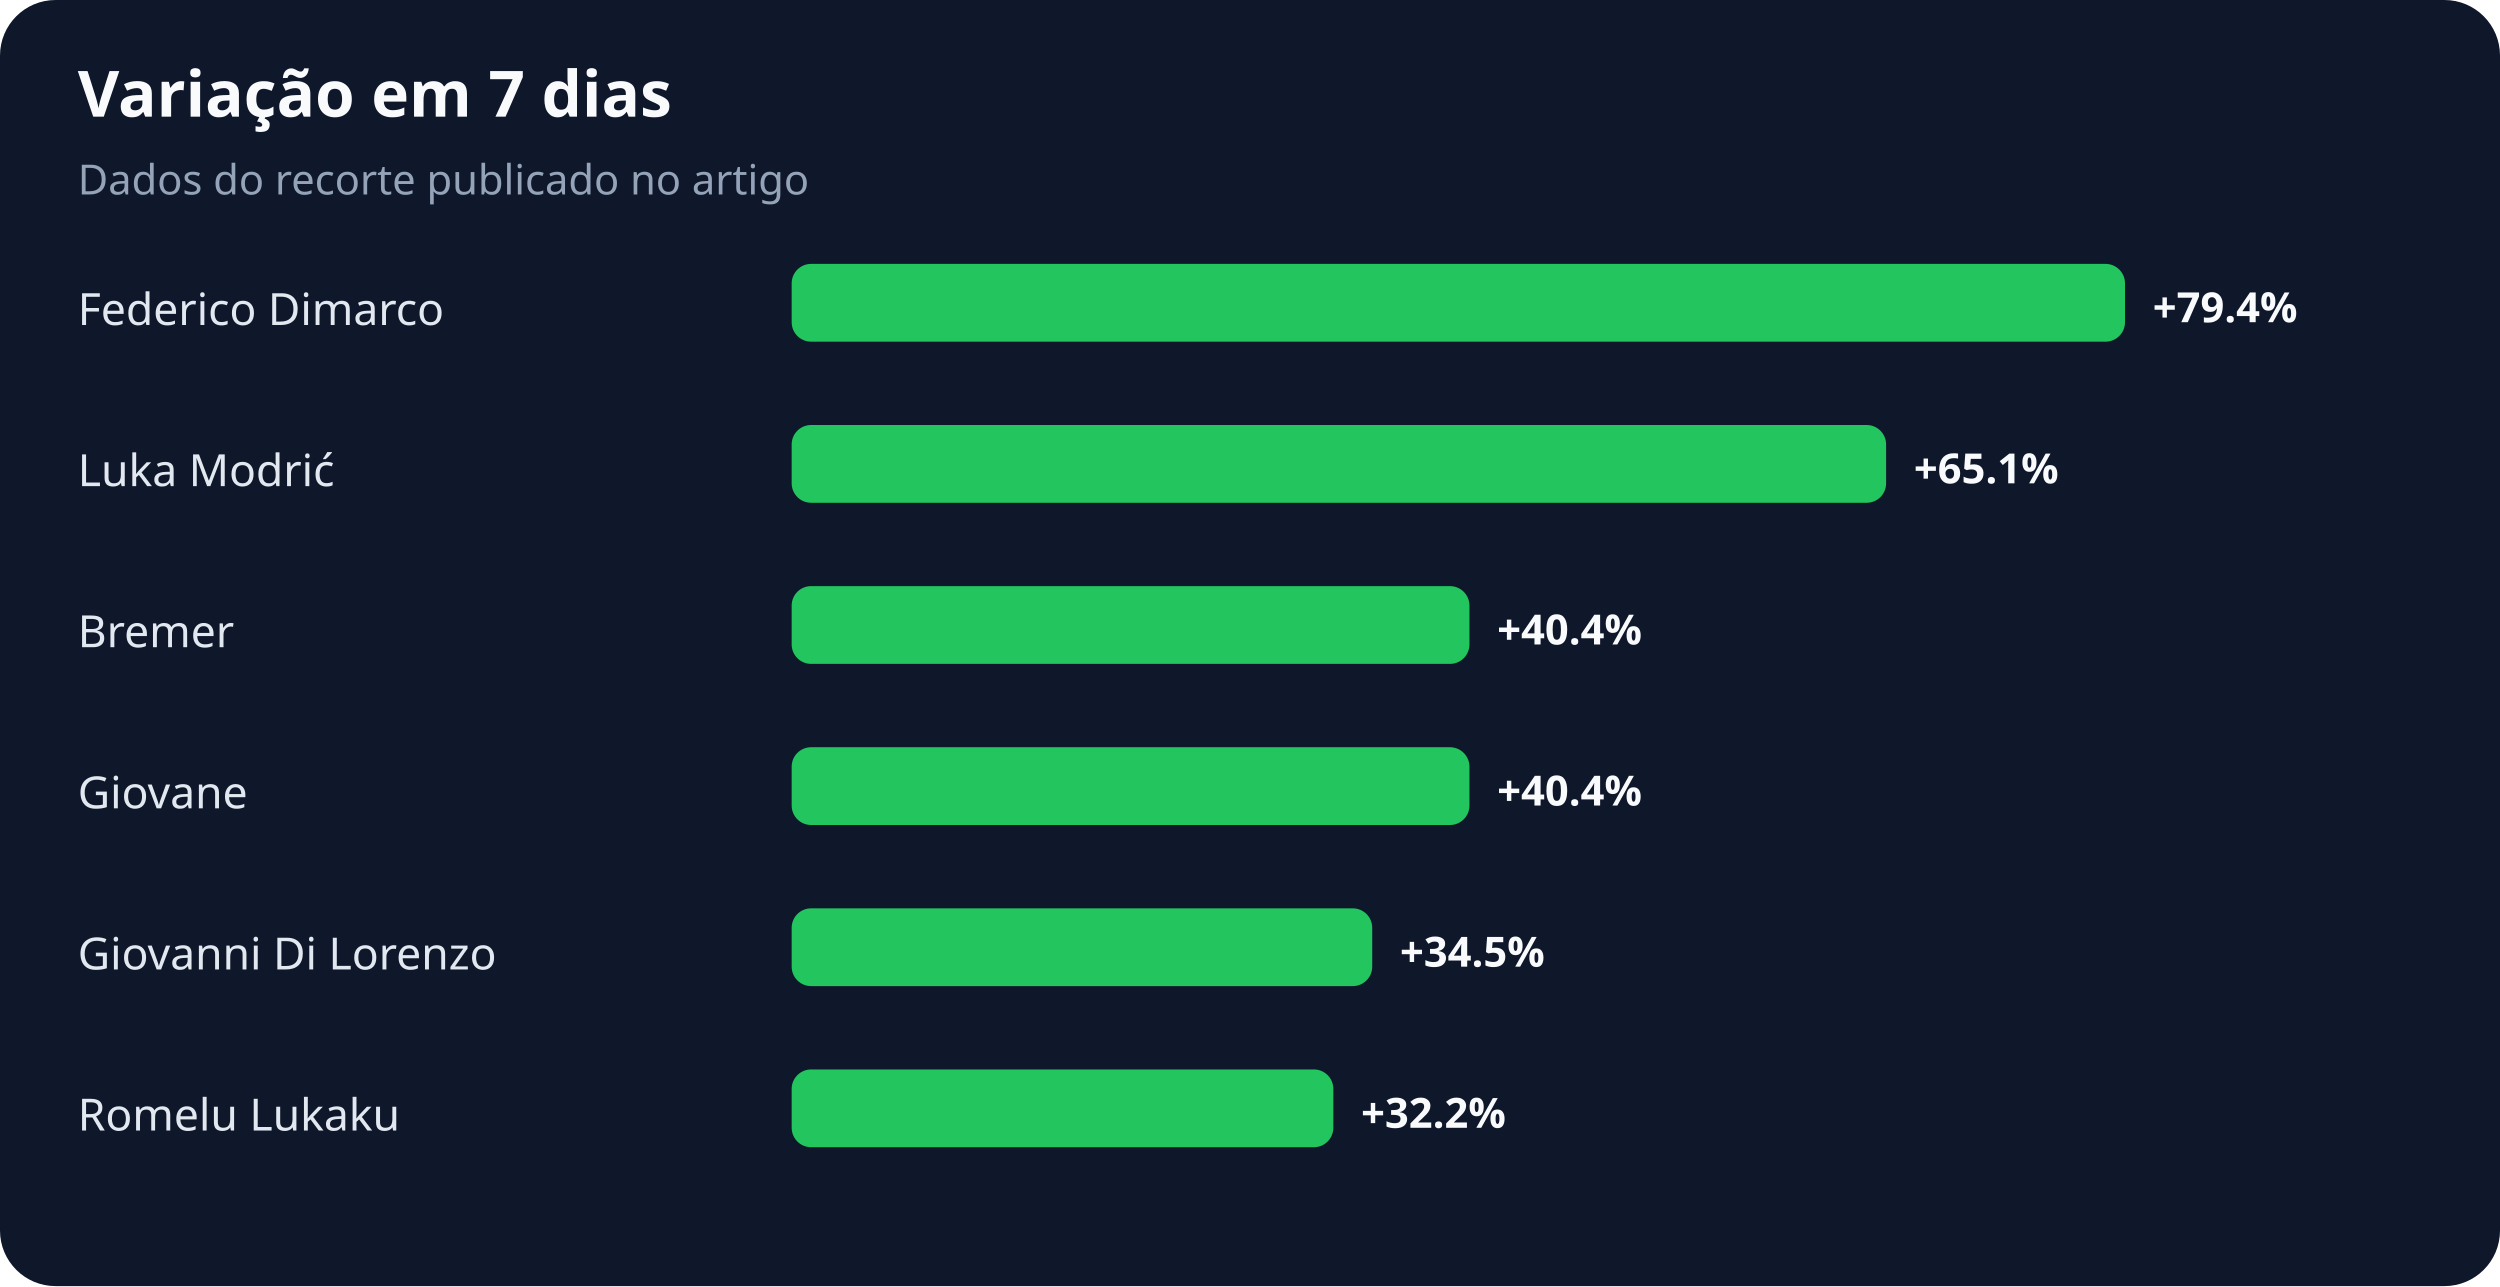
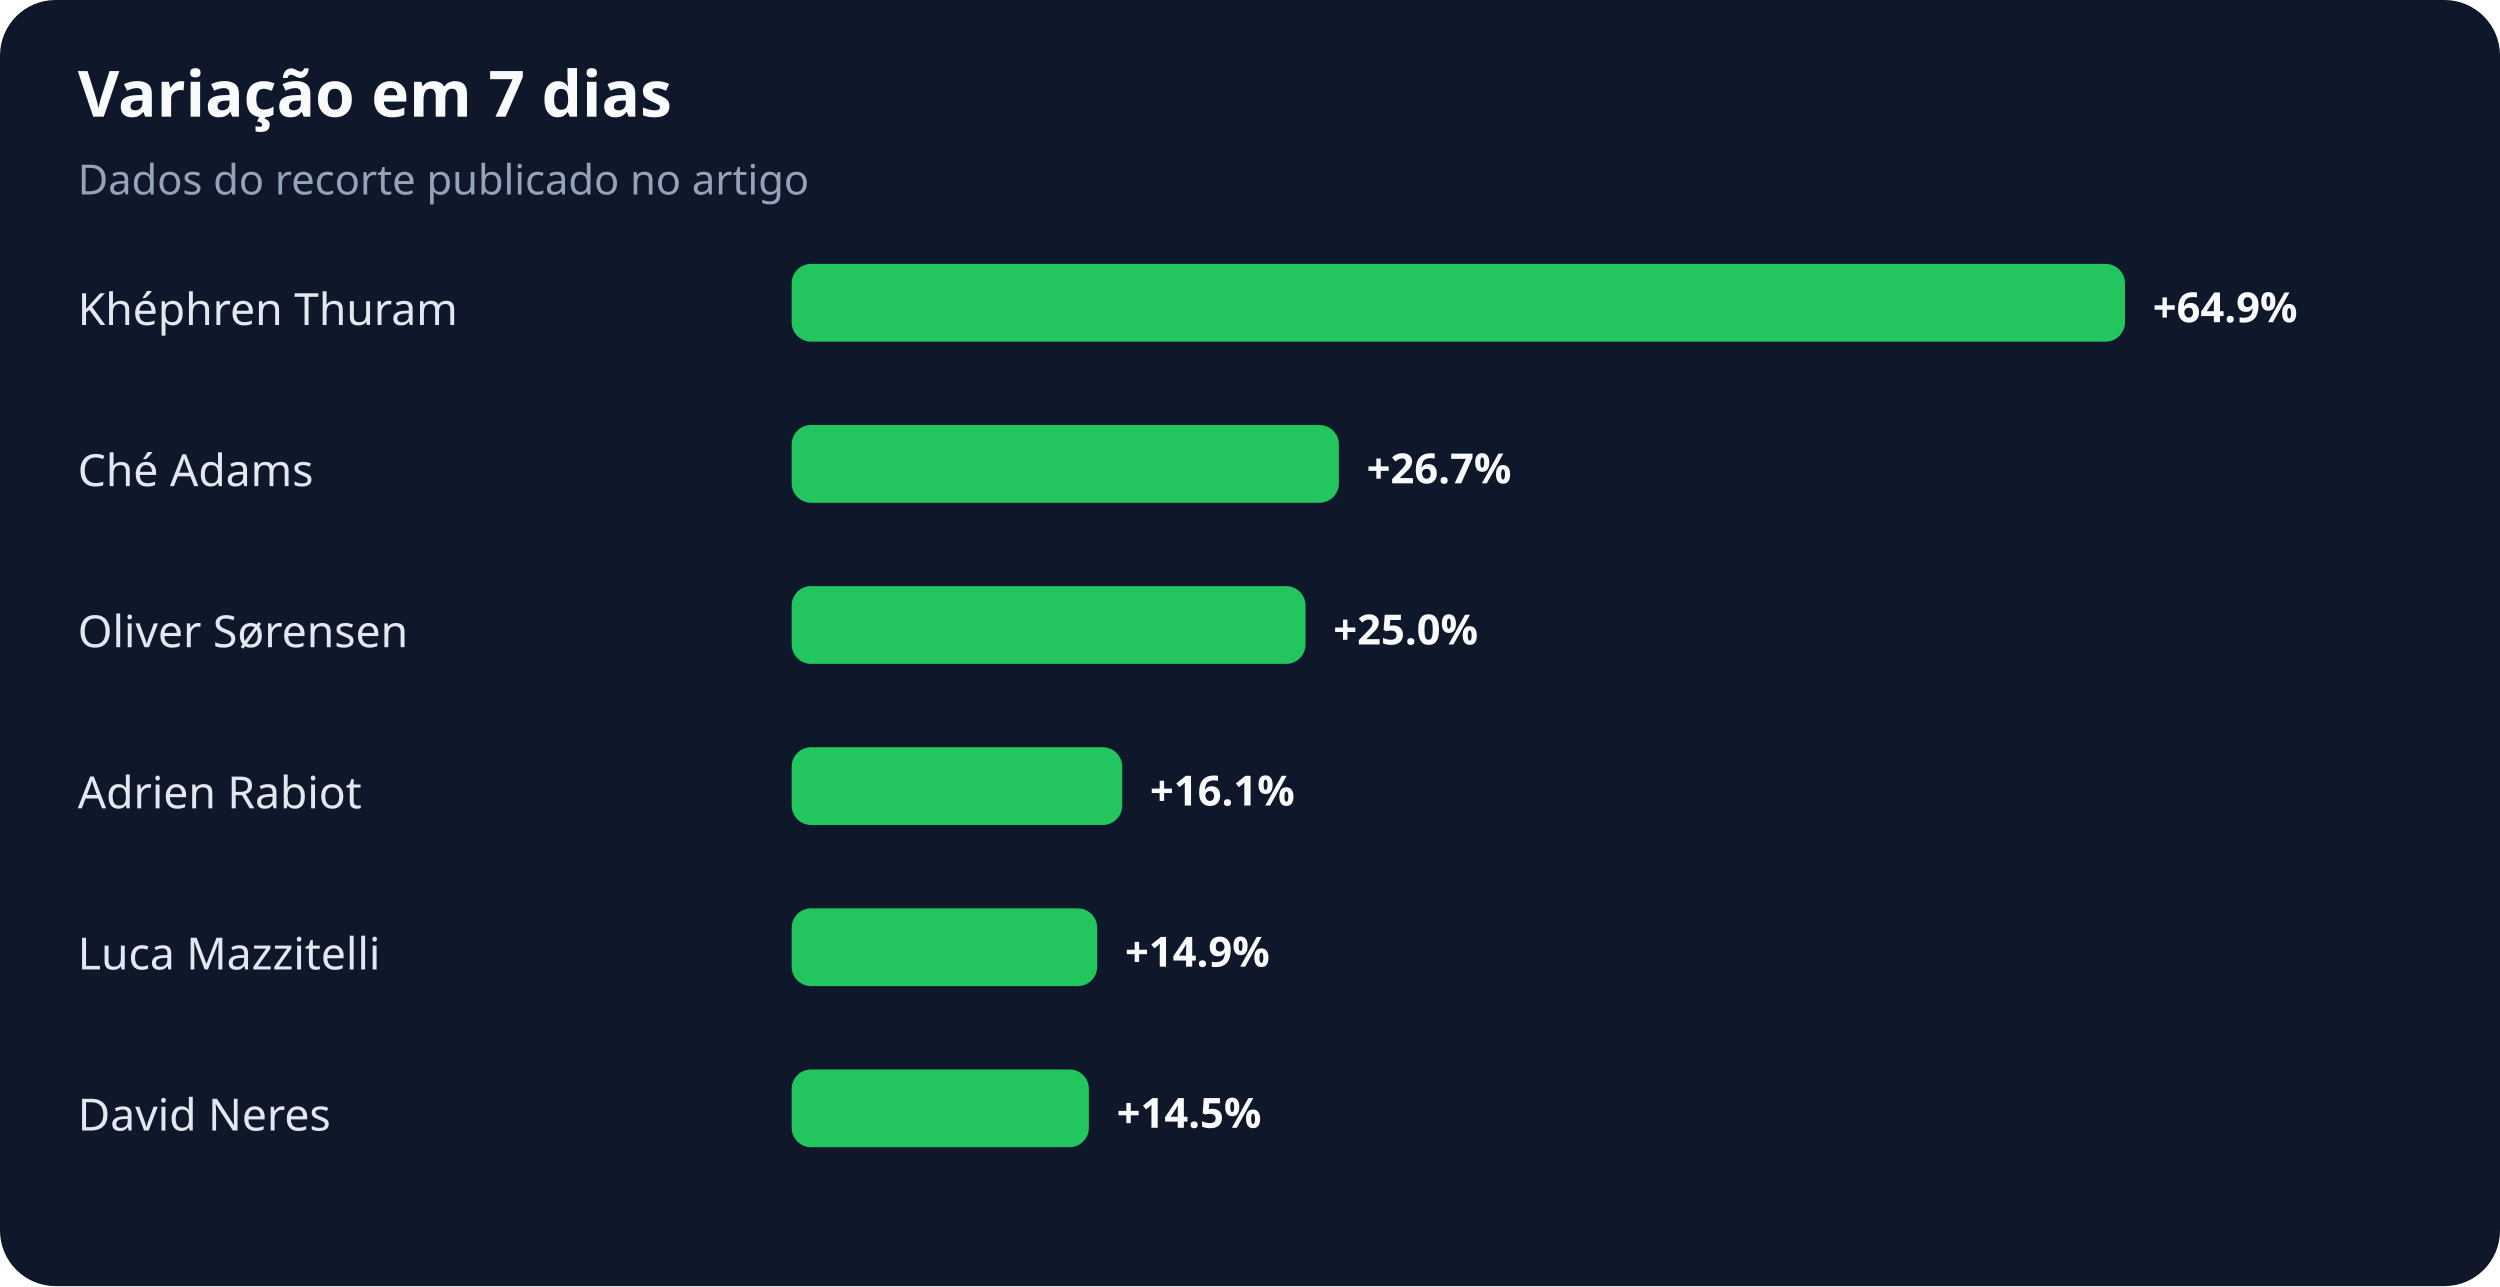
<svg xmlns="http://www.w3.org/2000/svg" width="900" height="463" viewBox="0 0 900 463" role="img" aria-labelledby="title desc">
  <rect width="100%" height="100%" rx="20" fill="#0f172a" />
  <text x="28" y="42" fill="#f8fafc" font-family="system-ui,sans-serif" font-size="23" font-weight="700">Variação em 7 dias</text>
  <text x="28" y="70" fill="#94a3b8" font-family="system-ui,sans-serif" font-size="15">Dados do recorte publicado no artigo</text>
-   <text x="28" y="117" fill="#e2e8f0" font-family="system-ui,sans-serif" font-size="16">Federico Dimarco</text>
+   <text x="28" y="117" fill="#e2e8f0" font-family="system-ui,sans-serif" font-size="16">Khéphren Thuram</text>
  <rect x="285" y="95" width="480" height="28" rx="7" fill="#22c55e" />
-   <text x="775" y="116" fill="#f8fafc" font-family="system-ui,sans-serif" font-size="15" font-weight="700">+79.4%</text>
-   <text x="28" y="175" fill="#e2e8f0" font-family="system-ui,sans-serif" font-size="16">Luka Modrić</text>
-   <rect x="285" y="153" width="394" height="28" rx="7" fill="#22c55e" />
-   <text x="689" y="174" fill="#f8fafc" font-family="system-ui,sans-serif" font-size="15" font-weight="700">+65.1%</text>
-   <text x="28" y="233" fill="#e2e8f0" font-family="system-ui,sans-serif" font-size="16">Bremer</text>
-   <rect x="285" y="211" width="244" height="28" rx="7" fill="#22c55e" />
-   <text x="539" y="232" fill="#f8fafc" font-family="system-ui,sans-serif" font-size="15" font-weight="700">+40.4%</text>
-   <text x="28" y="291" fill="#e2e8f0" font-family="system-ui,sans-serif" font-size="16">Giovane</text>
-   <rect x="285" y="269" width="244" height="28" rx="7" fill="#22c55e" />
-   <text x="539" y="290" fill="#f8fafc" font-family="system-ui,sans-serif" font-size="15" font-weight="700">+40.4%</text>
-   <text x="28" y="349" fill="#e2e8f0" font-family="system-ui,sans-serif" font-size="16">Giovanni Di Lorenzo</text>
-   <rect x="285" y="327" width="209" height="28" rx="7" fill="#22c55e" />
-   <text x="504" y="348" fill="#f8fafc" font-family="system-ui,sans-serif" font-size="15" font-weight="700">+34.5%</text>
-   <text x="28" y="407" fill="#e2e8f0" font-family="system-ui,sans-serif" font-size="16">Romelu Lukaku</text>
-   <rect x="285" y="385" width="195" height="28" rx="7" fill="#22c55e" />
-   <text x="490" y="406" fill="#f8fafc" font-family="system-ui,sans-serif" font-size="15" font-weight="700">+32.2%</text>
+   <text x="775" y="116" fill="#f8fafc" font-family="system-ui,sans-serif" font-size="15" font-weight="700">+64.9%</text>
+   <text x="28" y="175" fill="#e2e8f0" font-family="system-ui,sans-serif" font-size="16">Ché Adams</text>
+   <rect x="285" y="153" width="197" height="28" rx="7" fill="#22c55e" />
+   <text x="492" y="174" fill="#f8fafc" font-family="system-ui,sans-serif" font-size="15" font-weight="700">+26.7%</text>
+   <text x="28" y="233" fill="#e2e8f0" font-family="system-ui,sans-serif" font-size="16">Oliver Sørensen</text>
+   <rect x="285" y="211" width="185" height="28" rx="7" fill="#22c55e" />
+   <text x="480" y="232" fill="#f8fafc" font-family="system-ui,sans-serif" font-size="15" font-weight="700">+25.0%</text>
+   <text x="28" y="291" fill="#e2e8f0" font-family="system-ui,sans-serif" font-size="16">Adrien Rabiot</text>
+   <rect x="285" y="269" width="119" height="28" rx="7" fill="#22c55e" />
+   <text x="414" y="290" fill="#f8fafc" font-family="system-ui,sans-serif" font-size="15" font-weight="700">+16.1%</text>
+   <text x="28" y="349" fill="#e2e8f0" font-family="system-ui,sans-serif" font-size="16">Luca Mazzitelli</text>
+   <rect x="285" y="327" width="110" height="28" rx="7" fill="#22c55e" />
+   <text x="405" y="348" fill="#f8fafc" font-family="system-ui,sans-serif" font-size="15" font-weight="700">+14.9%</text>
+   <text x="28" y="407" fill="#e2e8f0" font-family="system-ui,sans-serif" font-size="16">David Neres</text>
+   <rect x="285" y="385" width="107" height="28" rx="7" fill="#22c55e" />
+   <text x="402" y="406" fill="#f8fafc" font-family="system-ui,sans-serif" font-size="15" font-weight="700">+14.5%</text>
</svg>
